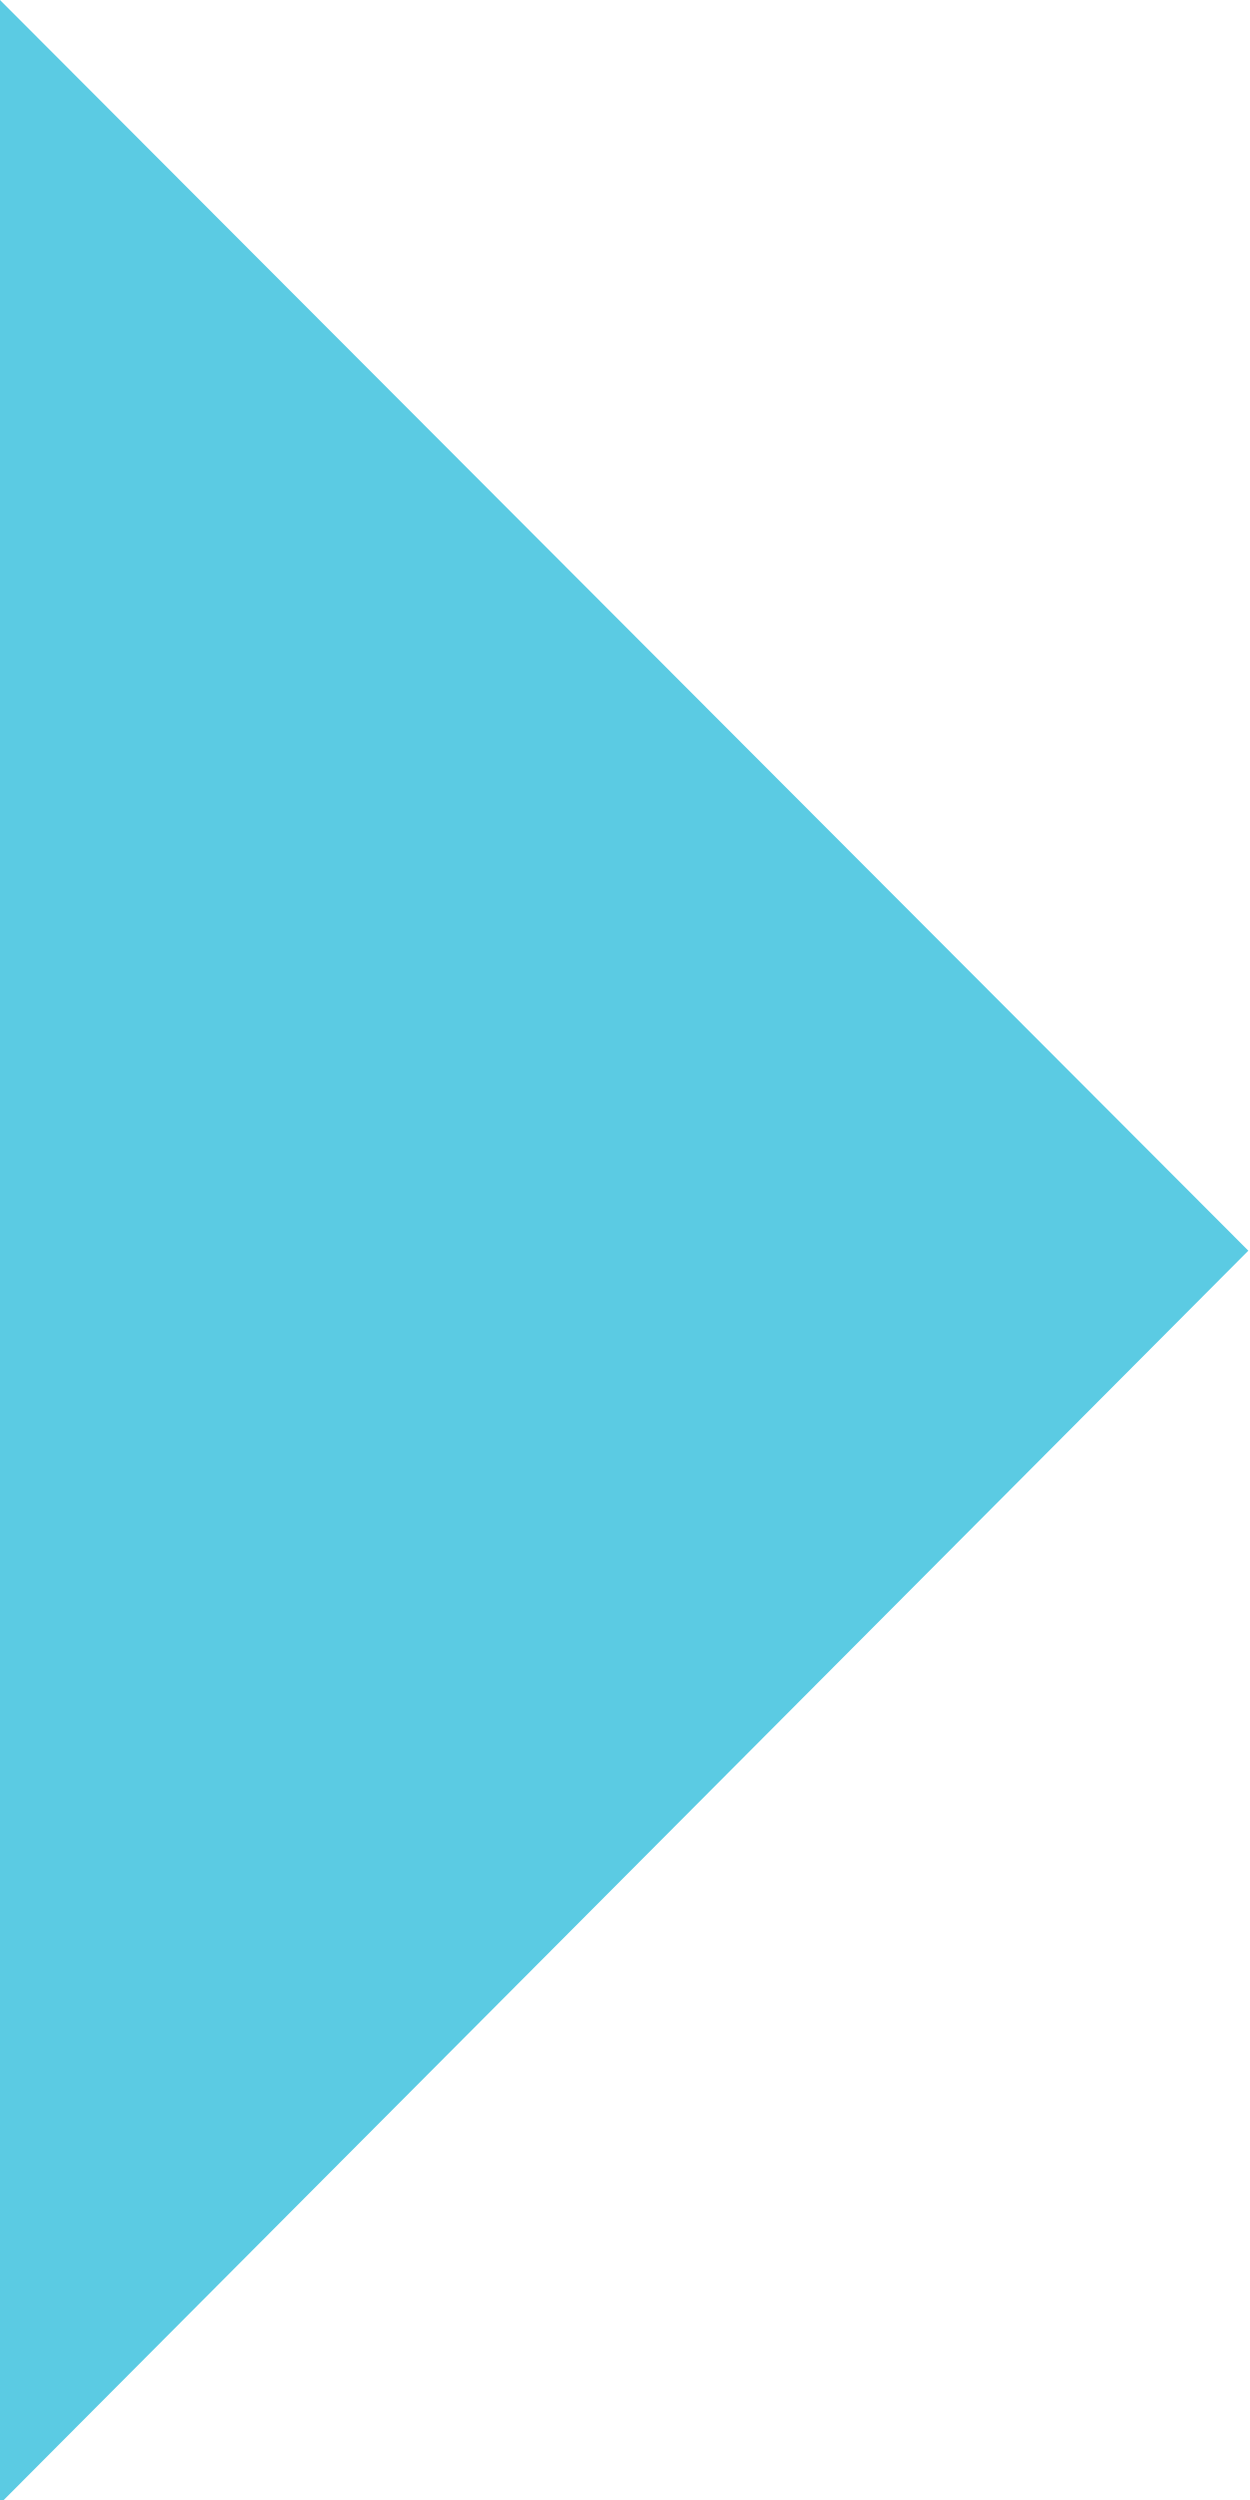
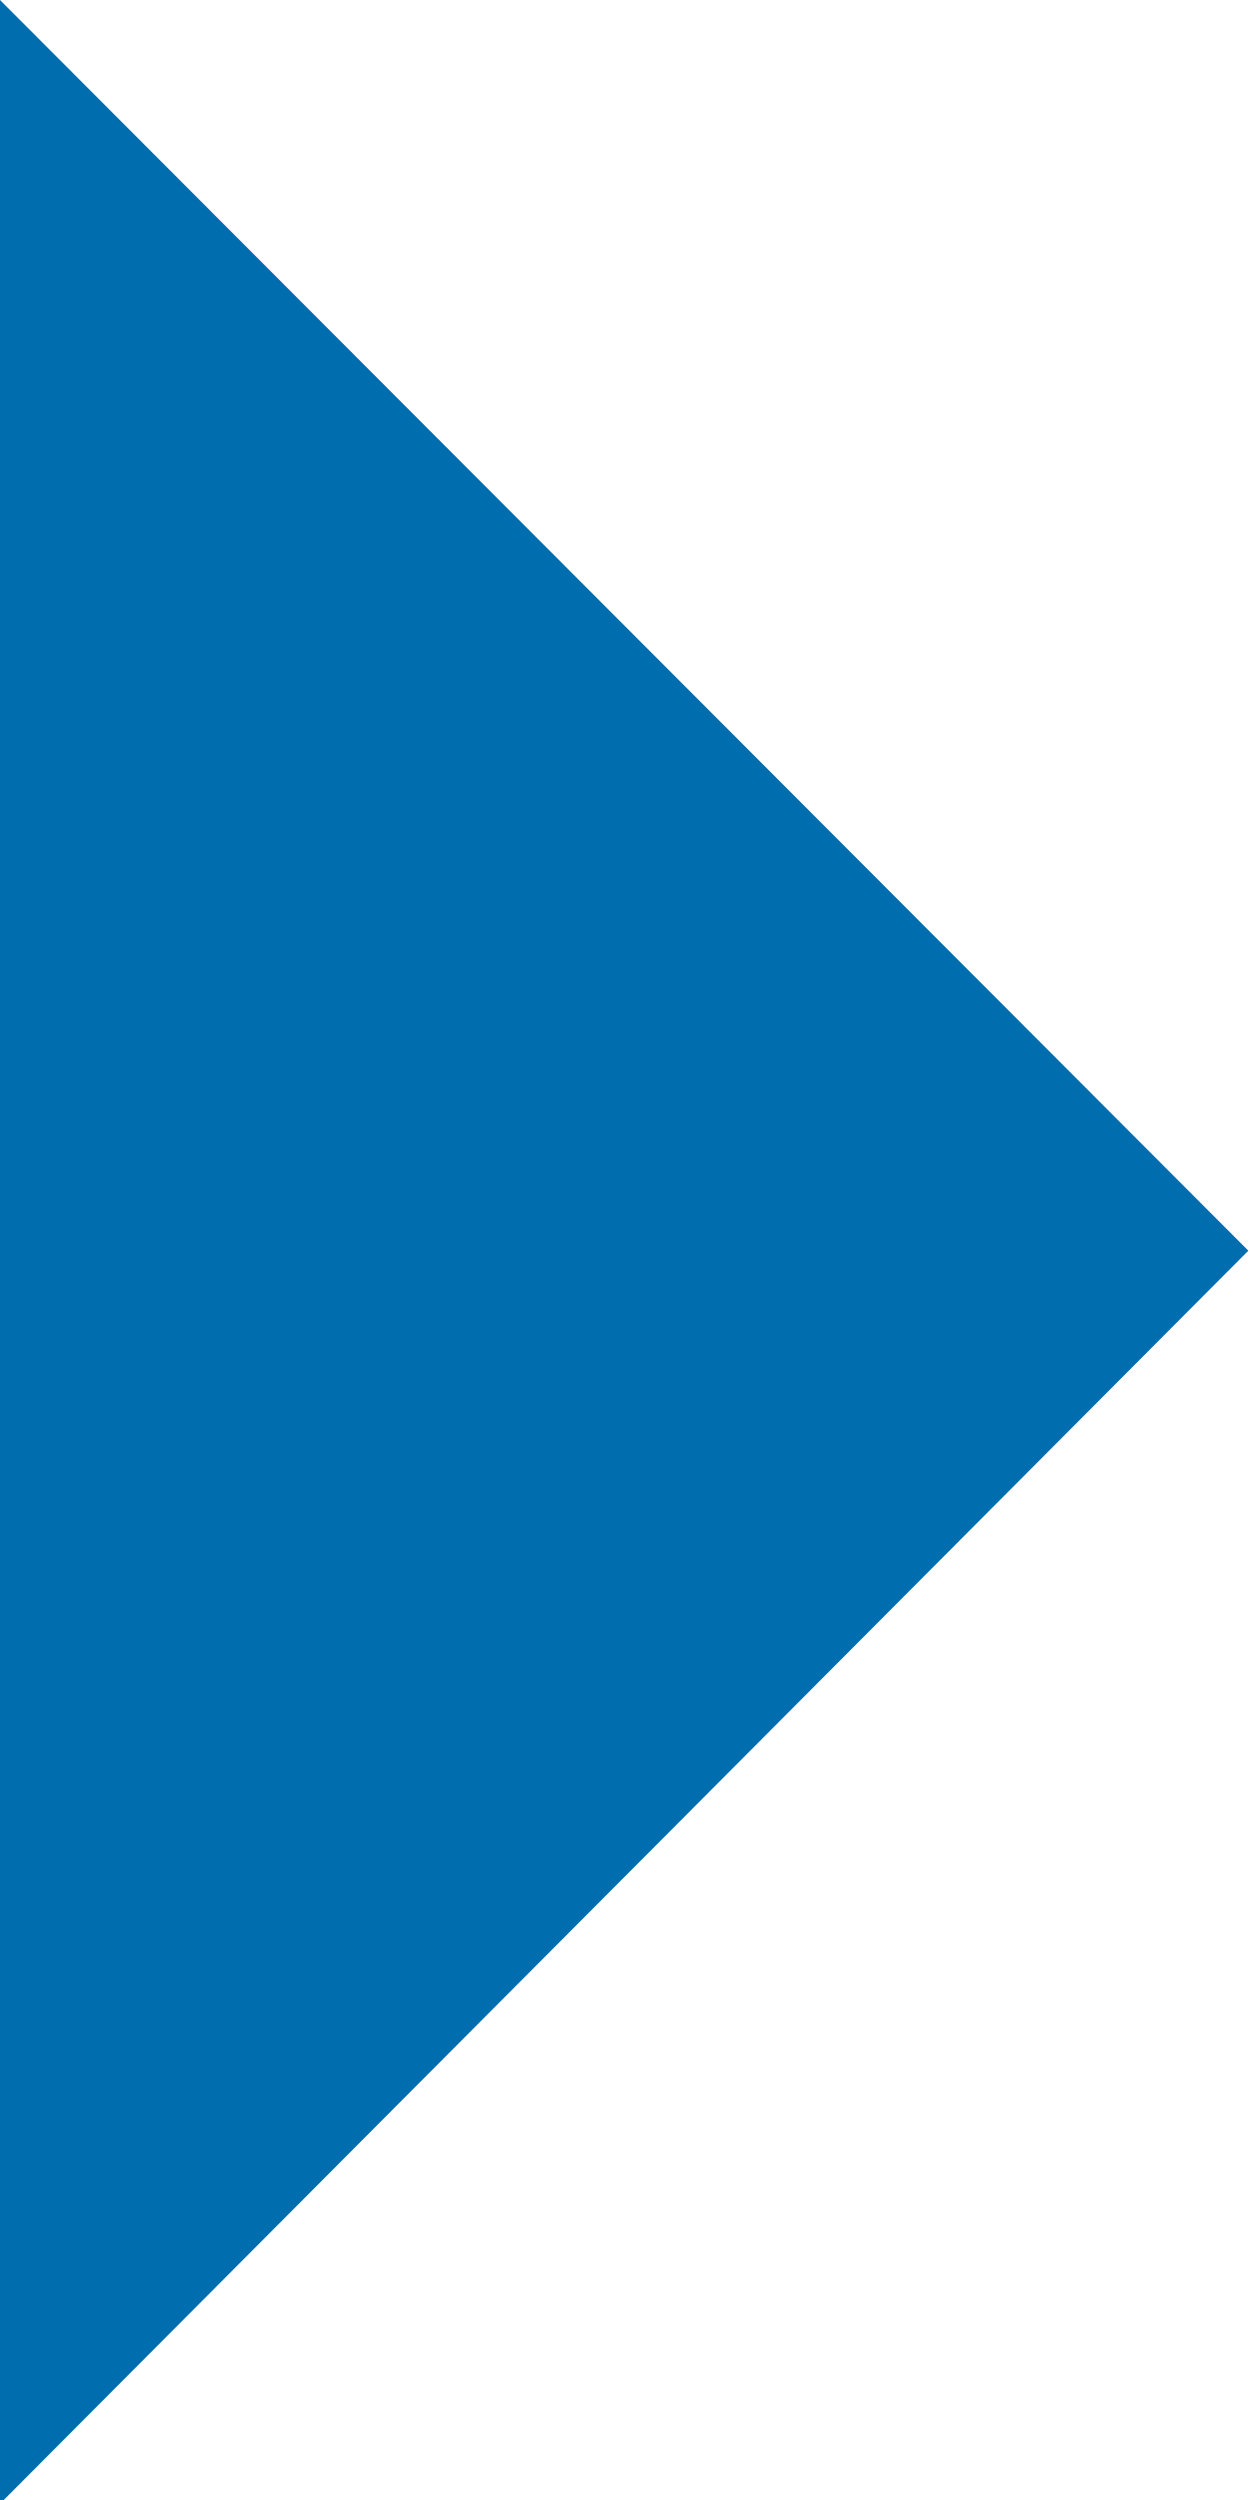
<svg xmlns="http://www.w3.org/2000/svg" width="9" height="18" viewBox="0 0 9 18">
-   <path d="M0 0l8.988 9.005L0 18.027z" fill="#5BCBE3" fill-rule="evenodd" />
+   <path d="M0 0l8.988 9.005L0 18.027z" fill="#006DAE" fill-rule="evenodd" />
</svg>
